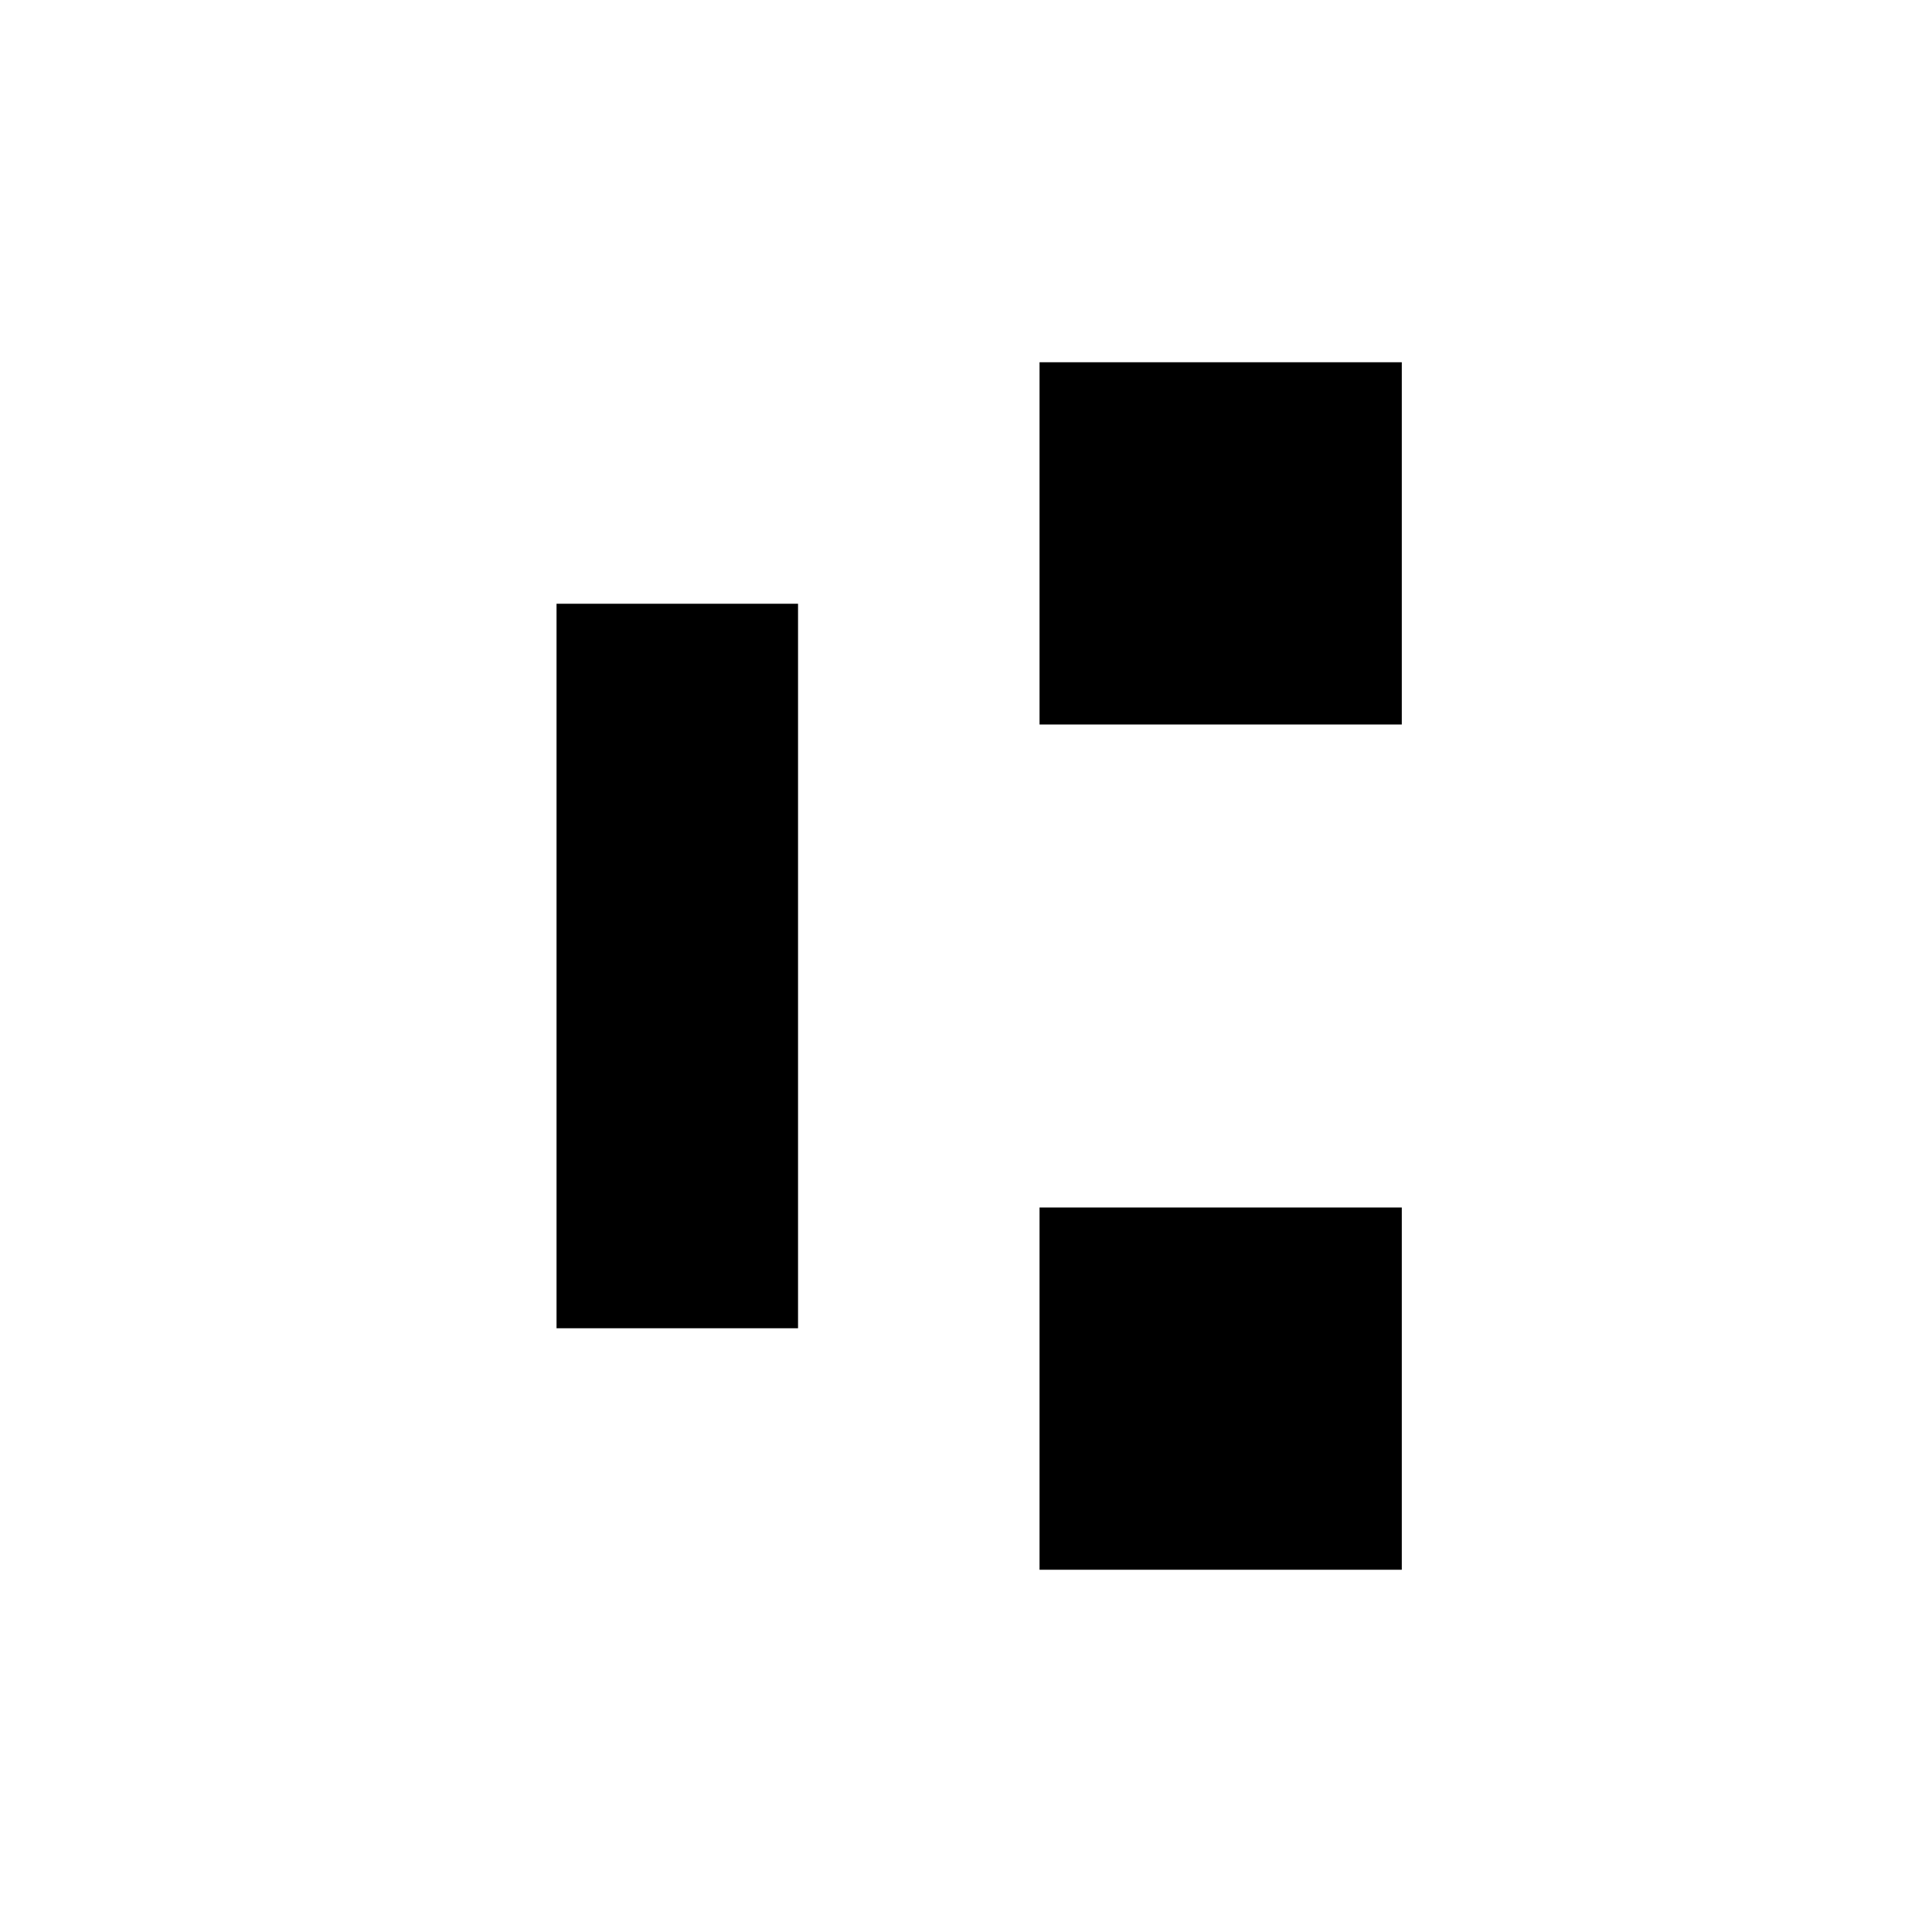
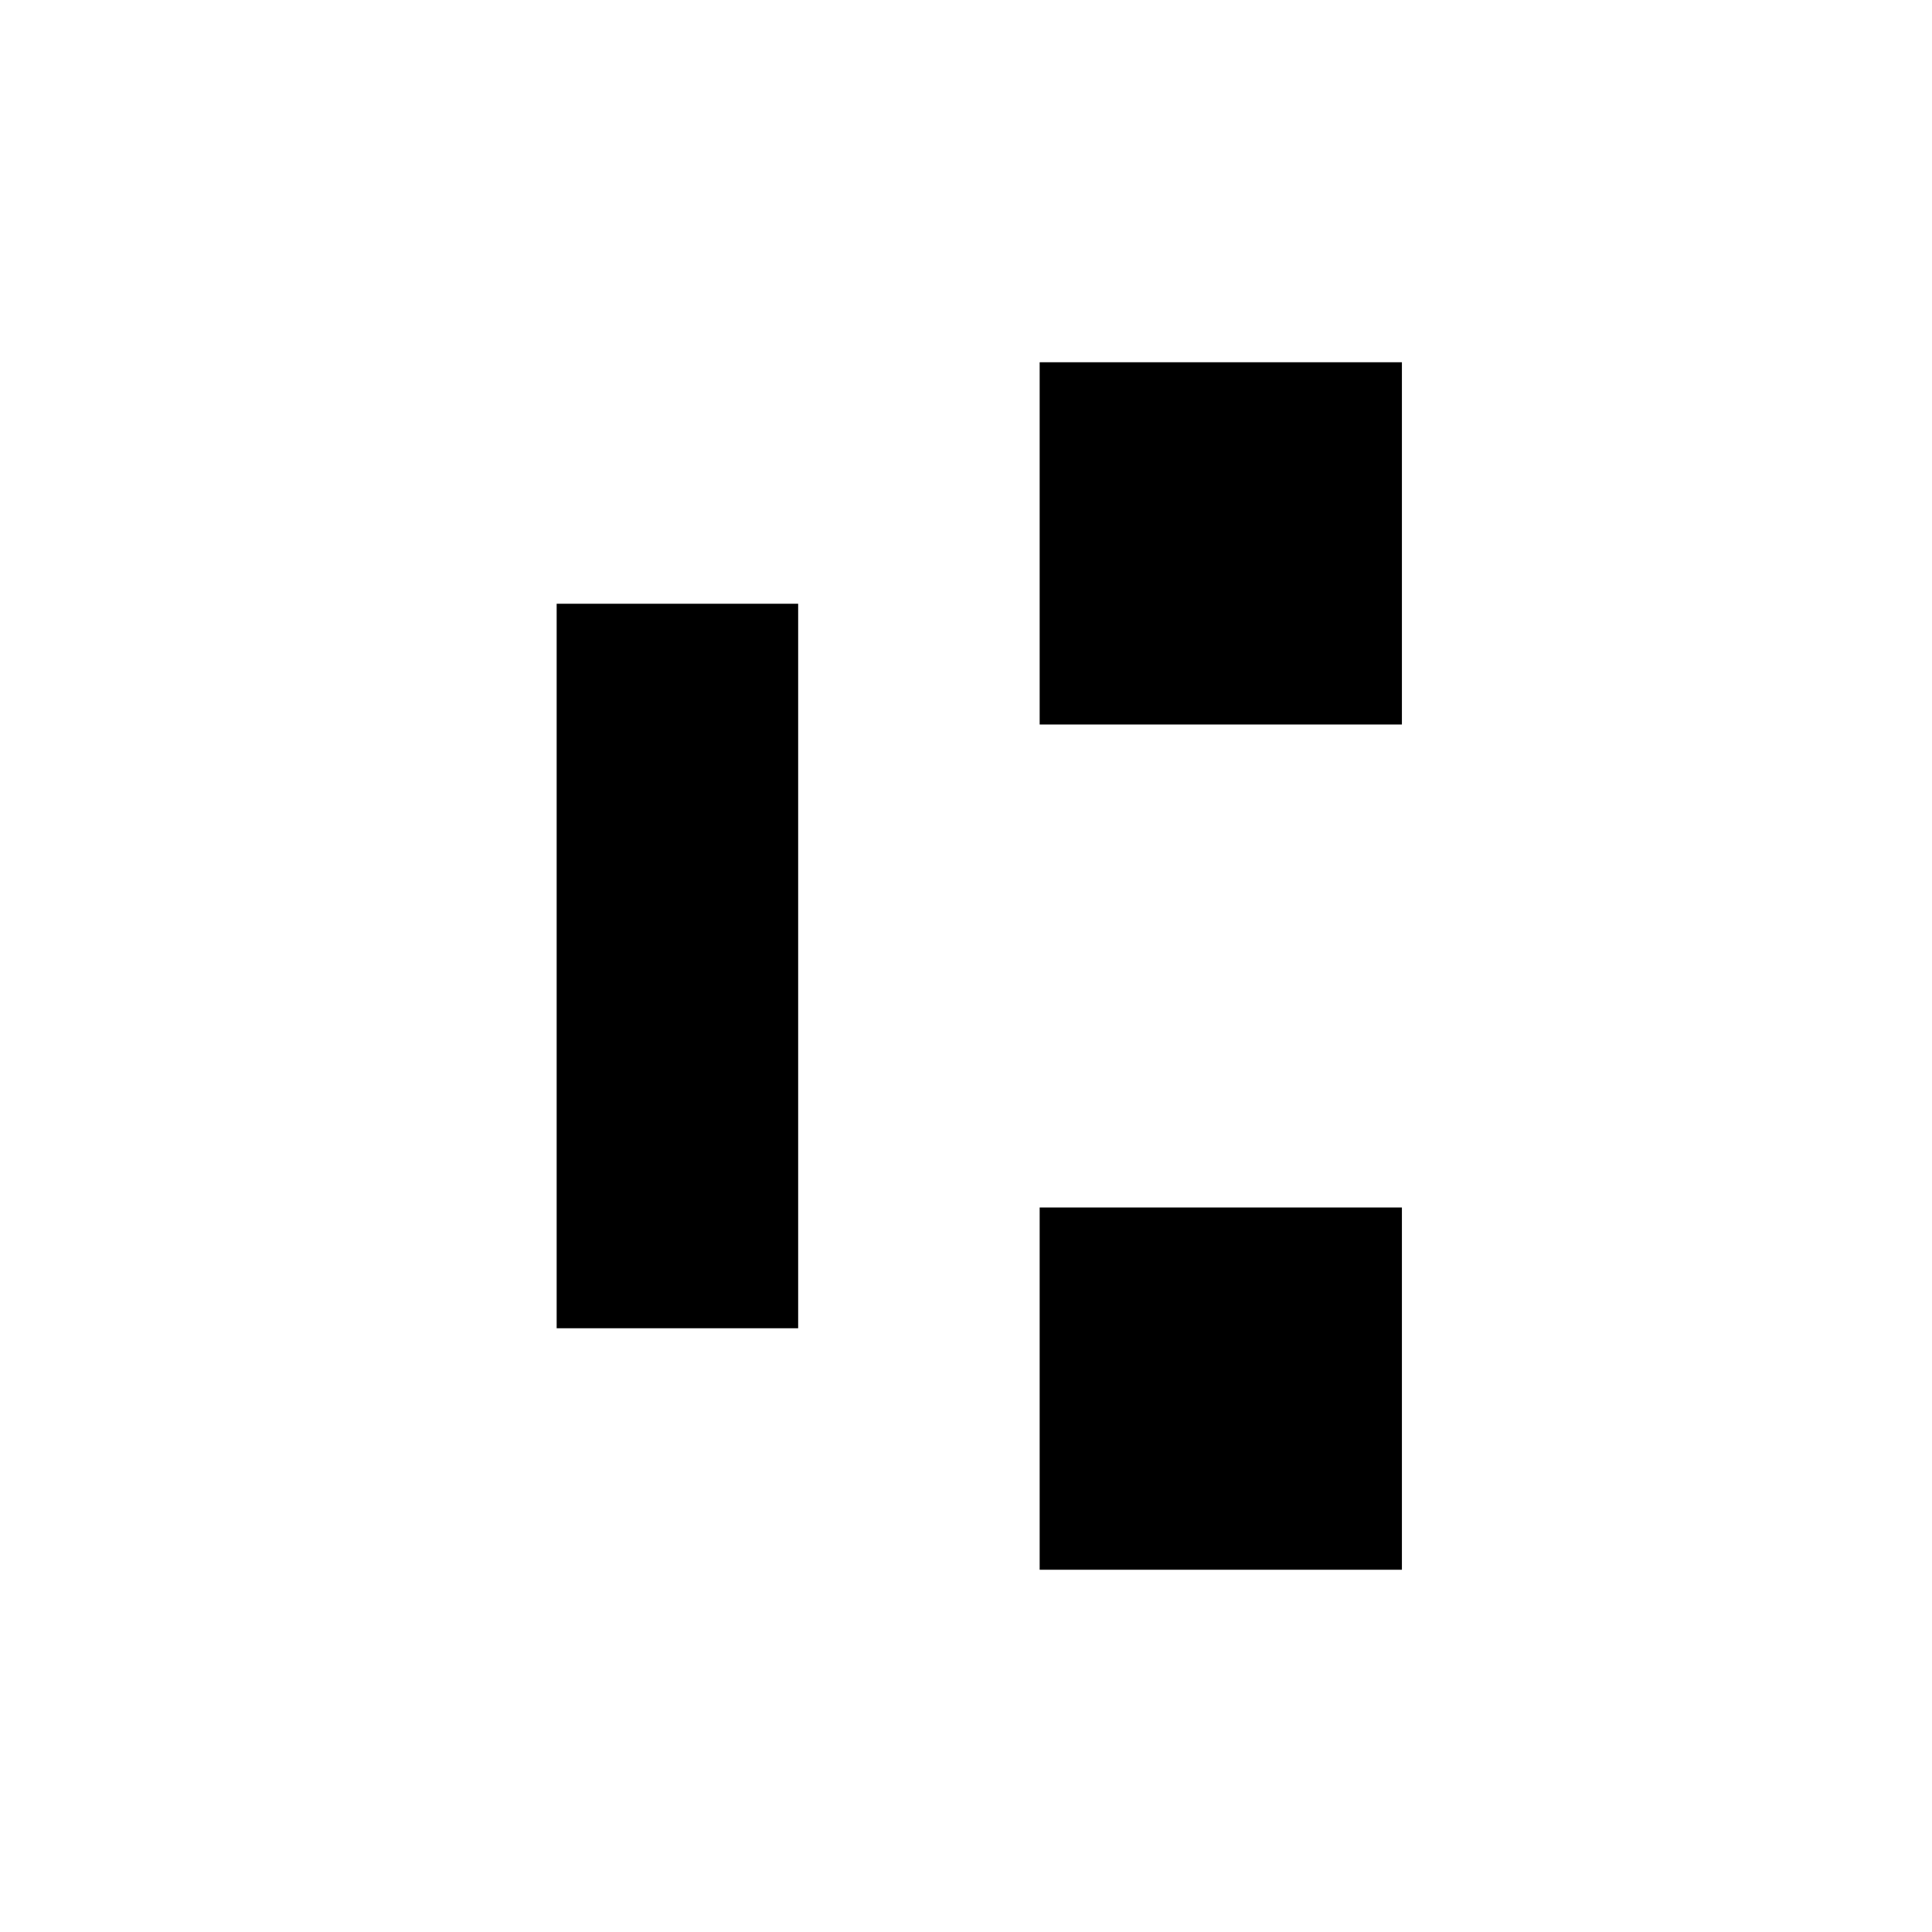
<svg xmlns="http://www.w3.org/2000/svg" id="Layer_1" data-name="Layer 1" viewBox="0 0 16 16">
-   <path d="M8.609,3V6h3V3Zm0,10h3V10h-3Zm-4-2h2V5h-2Z" fill-rule="evenodd" />
+   <path d="M8.61,3V6h3V3Zm0,10h3V10h-3Zm-4-2h2V5h-2Z" fill-rule="evenodd" />
</svg>
